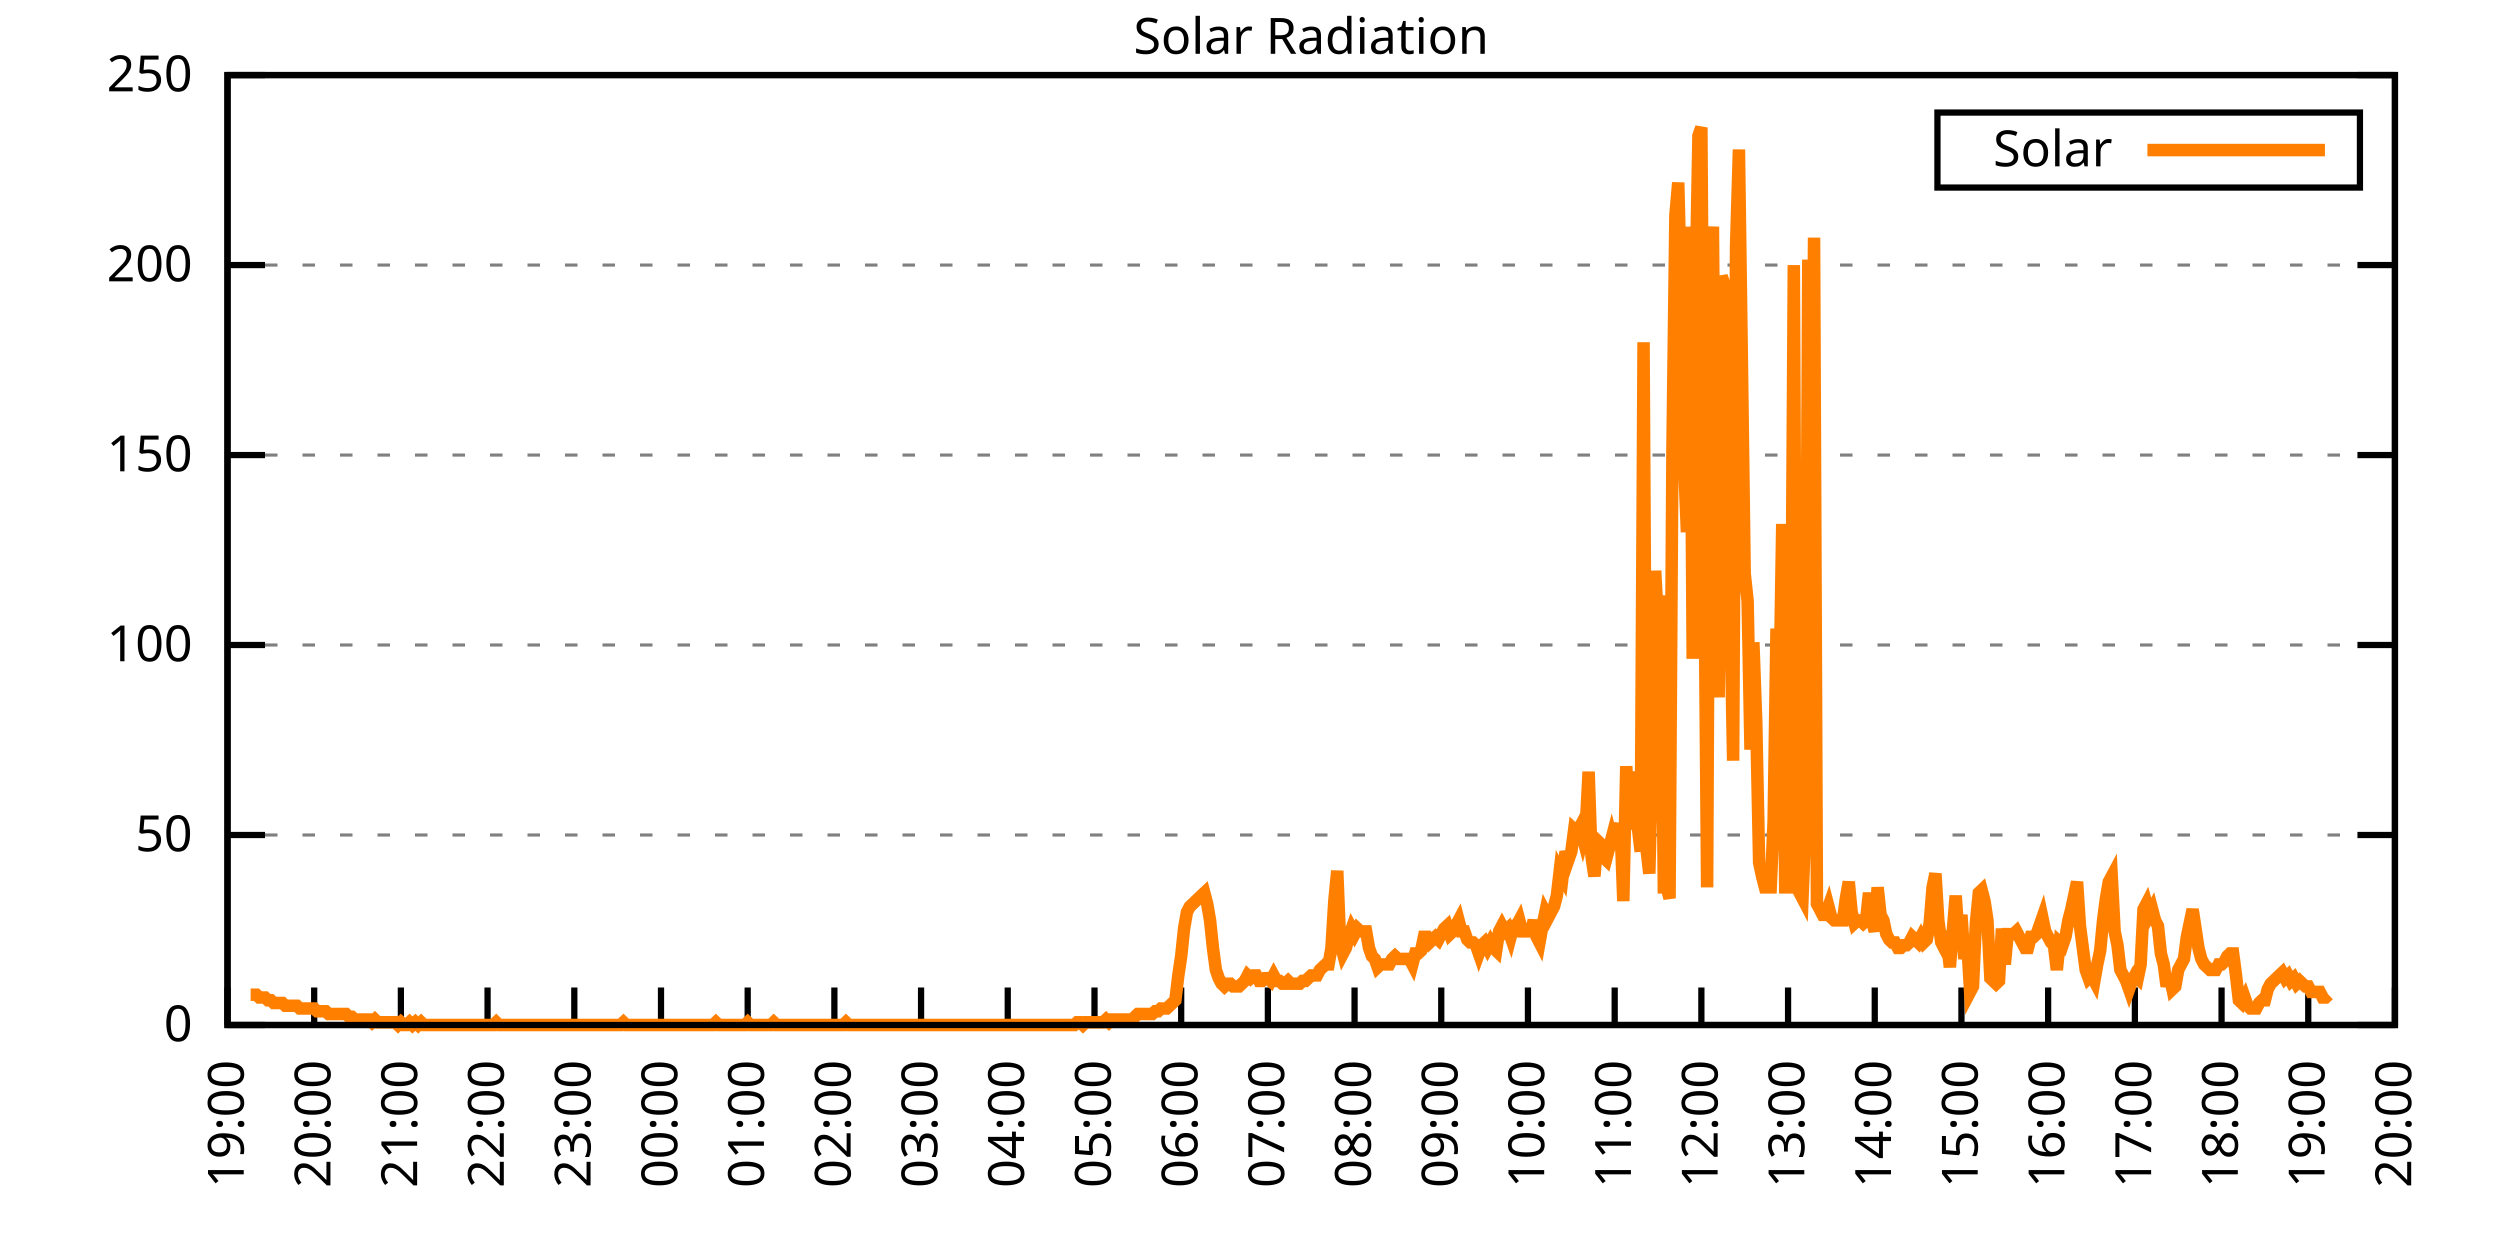
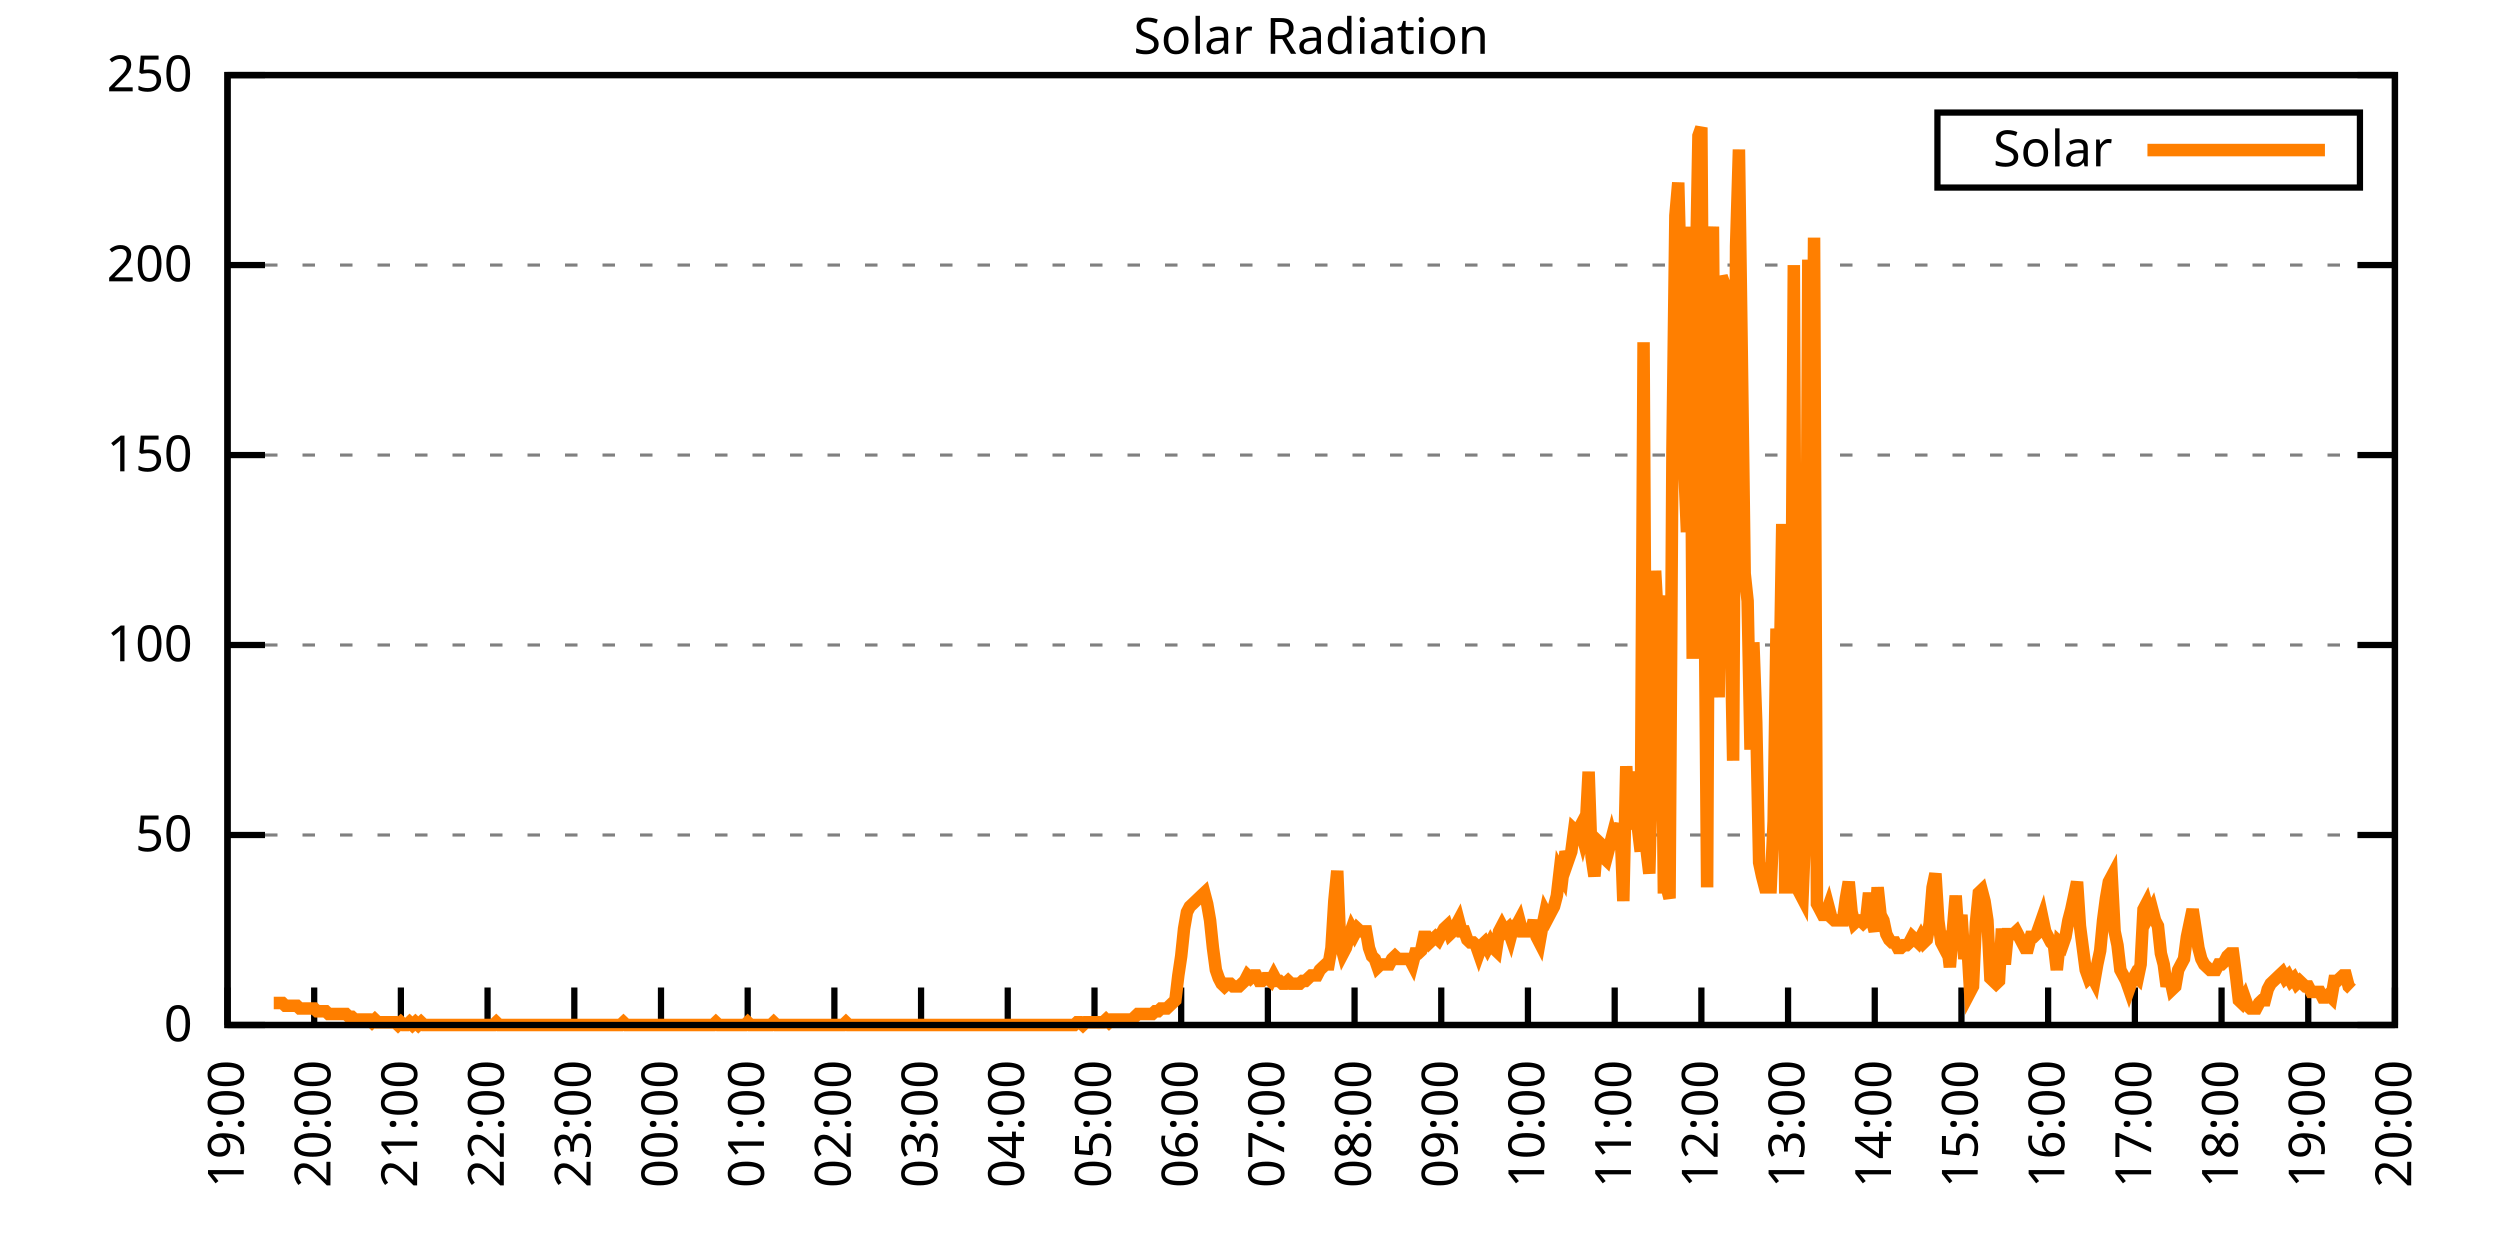
<svg xmlns="http://www.w3.org/2000/svg" xmlns:xlink="http://www.w3.org/1999/xlink" width="400" height="200" viewBox="0 0 400 200">
  <g id="gnuplot_canvas">
    <rect x="0" y="0" width="400" height="200" fill="none" />
    <defs>
      <circle id="gpDot" r="0.5" stroke-width="0.5" stroke="currentColor" />
      <path id="gpPt0" stroke-width="0.333" stroke="currentColor" d="M-1,0 h2 M0,-1 v2" />
      <path id="gpPt1" stroke-width="0.333" stroke="currentColor" d="M-1,-1 L1,1 M1,-1 L-1,1" />
      <path id="gpPt2" stroke-width="0.333" stroke="currentColor" d="M-1,0 L1,0 M0,-1 L0,1 M-1,-1 L1,1 M-1,1 L1,-1" />
      <rect id="gpPt3" stroke-width="0.333" stroke="currentColor" x="-1" y="-1" width="2" height="2" />
      <rect id="gpPt4" stroke-width="0.333" stroke="currentColor" fill="currentColor" x="-1" y="-1" width="2" height="2" />
      <circle id="gpPt5" stroke-width="0.333" stroke="currentColor" cx="0" cy="0" r="1" />
      <use xlink:href="#gpPt5" id="gpPt6" fill="currentColor" stroke="none" />
      <path id="gpPt7" stroke-width="0.333" stroke="currentColor" d="M0,-1.33 L-1.33,0.67 L1.33,0.67 z" />
      <use xlink:href="#gpPt7" id="gpPt8" fill="currentColor" stroke="none" />
      <use xlink:href="#gpPt7" id="gpPt9" stroke="currentColor" transform="rotate(180)" />
      <use xlink:href="#gpPt9" id="gpPt10" fill="currentColor" stroke="none" />
      <use xlink:href="#gpPt3" id="gpPt11" stroke="currentColor" transform="rotate(45)" />
      <use xlink:href="#gpPt11" id="gpPt12" fill="currentColor" stroke="none" />
      <path id="gpPt13" stroke-width="0.333" stroke="currentColor" d="M0,1.330 L1.265,0.411 L0.782,-1.067 L-0.782,-1.076 L-1.265,0.411 z" />
      <use xlink:href="#gpPt13" id="gpPt14" fill="currentColor" stroke="none" />
      <filter id="textbox" filterUnits="objectBoundingBox" x="0" y="0" height="1" width="1">
        <feFlood flood-color="white" flood-opacity="1" result="bgnd" />
        <feComposite in="SourceGraphic" in2="bgnd" operator="atop" />
      </filter>
      <filter id="greybox" filterUnits="objectBoundingBox" x="0" y="0" height="1" width="1">
        <feFlood flood-color="lightgrey" flood-opacity="1" result="grey" />
        <feComposite in="SourceGraphic" in2="grey" operator="atop" />
      </filter>
    </defs>
    <g fill="none" color="white" stroke="currentColor" stroke-width="1.00" stroke-linecap="butt" stroke-linejoin="miter">
</g>
    <g fill="none" color="black" stroke="currentColor" stroke-width="1.00" stroke-linecap="butt" stroke-linejoin="miter">
      <g stroke="none" shape-rendering="crispEdges">
        <polygon fill="rgb(255, 255, 255)" points="36.40,164.00 383.18,164.00 383.18,12.02 36.40,12.02 " />
      </g>
    </g>
    <g fill="none" color="black" stroke="currentColor" stroke-width="1.00" stroke-linecap="butt" stroke-linejoin="miter">
</g>
    <g fill="none" color="black" stroke="black" stroke-width="0.50" stroke-linecap="butt" stroke-linejoin="miter">
</g>
    <g fill="none" color="gray" stroke="currentColor" stroke-width="0.50" stroke-linecap="butt" stroke-linejoin="miter">
      <path stroke="gray" stroke-dasharray="2,4" class="gridline" d="M36.40,164.00 L383.19,164.00  " />
    </g>
    <g fill="none" color="gray" stroke="gray" stroke-width="1.00" stroke-linecap="butt" stroke-linejoin="miter">
</g>
    <g fill="none" color="black" stroke="currentColor" stroke-width="1.00" stroke-linecap="butt" stroke-linejoin="miter">
      <path stroke="black" d="M36.40,164.00 L42.40,164.00 M383.19,164.00 L377.19,164.00  " />
      <g transform="translate(30.80,166.60)" stroke="none" fill="black" font-family="Sans" font-size="8.00" text-anchor="end">
        <text>
          <tspan font-family="Sans"> 0</tspan>
        </text>
      </g>
    </g>
    <g fill="none" color="black" stroke="currentColor" stroke-width="1.00" stroke-linecap="butt" stroke-linejoin="miter">
</g>
    <g fill="none" color="black" stroke="black" stroke-width="0.50" stroke-linecap="butt" stroke-linejoin="miter">
</g>
    <g fill="none" color="gray" stroke="currentColor" stroke-width="0.50" stroke-linecap="butt" stroke-linejoin="miter">
      <path stroke="gray" stroke-dasharray="2,4" class="gridline" d="M36.40,133.60 L383.19,133.60  " />
    </g>
    <g fill="none" color="gray" stroke="gray" stroke-width="1.00" stroke-linecap="butt" stroke-linejoin="miter">
</g>
    <g fill="none" color="black" stroke="currentColor" stroke-width="1.00" stroke-linecap="butt" stroke-linejoin="miter">
      <path stroke="black" d="M36.40,133.60 L42.40,133.60 M383.19,133.60 L377.19,133.60  " />
      <g transform="translate(30.80,136.20)" stroke="none" fill="black" font-family="Sans" font-size="8.00" text-anchor="end">
        <text>
          <tspan font-family="Sans"> 50</tspan>
        </text>
      </g>
    </g>
    <g fill="none" color="black" stroke="currentColor" stroke-width="1.00" stroke-linecap="butt" stroke-linejoin="miter">
</g>
    <g fill="none" color="black" stroke="black" stroke-width="0.50" stroke-linecap="butt" stroke-linejoin="miter">
</g>
    <g fill="none" color="gray" stroke="currentColor" stroke-width="0.50" stroke-linecap="butt" stroke-linejoin="miter">
      <path stroke="gray" stroke-dasharray="2,4" class="gridline" d="M36.40,103.20 L383.19,103.20  " />
    </g>
    <g fill="none" color="gray" stroke="gray" stroke-width="1.00" stroke-linecap="butt" stroke-linejoin="miter">
</g>
    <g fill="none" color="black" stroke="currentColor" stroke-width="1.00" stroke-linecap="butt" stroke-linejoin="miter">
      <path stroke="black" d="M36.40,103.20 L42.40,103.20 M383.19,103.20 L377.19,103.20  " />
      <g transform="translate(30.80,105.80)" stroke="none" fill="black" font-family="Sans" font-size="8.00" text-anchor="end">
        <text>
          <tspan font-family="Sans"> 100</tspan>
        </text>
      </g>
    </g>
    <g fill="none" color="black" stroke="currentColor" stroke-width="1.00" stroke-linecap="butt" stroke-linejoin="miter">
</g>
    <g fill="none" color="black" stroke="black" stroke-width="0.50" stroke-linecap="butt" stroke-linejoin="miter">
</g>
    <g fill="none" color="gray" stroke="currentColor" stroke-width="0.50" stroke-linecap="butt" stroke-linejoin="miter">
      <path stroke="gray" stroke-dasharray="2,4" class="gridline" d="M36.40,72.81 L383.19,72.81  " />
    </g>
    <g fill="none" color="gray" stroke="gray" stroke-width="1.00" stroke-linecap="butt" stroke-linejoin="miter">
</g>
    <g fill="none" color="black" stroke="currentColor" stroke-width="1.00" stroke-linecap="butt" stroke-linejoin="miter">
      <path stroke="black" d="M36.40,72.81 L42.40,72.81 M383.19,72.81 L377.19,72.81  " />
      <g transform="translate(30.80,75.41)" stroke="none" fill="black" font-family="Sans" font-size="8.00" text-anchor="end">
        <text>
          <tspan font-family="Sans"> 150</tspan>
        </text>
      </g>
    </g>
    <g fill="none" color="black" stroke="currentColor" stroke-width="1.00" stroke-linecap="butt" stroke-linejoin="miter">
</g>
    <g fill="none" color="black" stroke="black" stroke-width="0.50" stroke-linecap="butt" stroke-linejoin="miter">
</g>
    <g fill="none" color="gray" stroke="currentColor" stroke-width="0.50" stroke-linecap="butt" stroke-linejoin="miter">
      <path stroke="gray" stroke-dasharray="2,4" class="gridline" d="M36.40,42.41 L383.19,42.41  " />
    </g>
    <g fill="none" color="gray" stroke="gray" stroke-width="1.00" stroke-linecap="butt" stroke-linejoin="miter">
</g>
    <g fill="none" color="black" stroke="currentColor" stroke-width="1.00" stroke-linecap="butt" stroke-linejoin="miter">
      <path stroke="black" d="M36.40,42.41 L42.40,42.41 M383.19,42.41 L377.19,42.41  " />
      <g transform="translate(30.80,45.01)" stroke="none" fill="black" font-family="Sans" font-size="8.00" text-anchor="end">
        <text>
          <tspan font-family="Sans"> 200</tspan>
        </text>
      </g>
    </g>
    <g fill="none" color="black" stroke="currentColor" stroke-width="1.00" stroke-linecap="butt" stroke-linejoin="miter">
</g>
    <g fill="none" color="black" stroke="black" stroke-width="0.50" stroke-linecap="butt" stroke-linejoin="miter">
</g>
    <g fill="none" color="gray" stroke="currentColor" stroke-width="0.50" stroke-linecap="butt" stroke-linejoin="miter">
      <path stroke="gray" stroke-dasharray="2,4" class="gridline" d="M36.40,12.01 L383.19,12.01  " />
    </g>
    <g fill="none" color="gray" stroke="gray" stroke-width="1.00" stroke-linecap="butt" stroke-linejoin="miter">
</g>
    <g fill="none" color="black" stroke="currentColor" stroke-width="1.00" stroke-linecap="butt" stroke-linejoin="miter">
      <path stroke="black" d="M36.40,12.01 L42.40,12.01 M383.19,12.01 L377.19,12.01  " />
      <g transform="translate(30.80,14.61)" stroke="none" fill="black" font-family="Sans" font-size="8.00" text-anchor="end">
        <text>
          <tspan font-family="Sans"> 250</tspan>
        </text>
      </g>
    </g>
    <g fill="none" color="black" stroke="currentColor" stroke-width="1.00" stroke-linecap="butt" stroke-linejoin="miter">
      <path stroke="black" d="M36.40,164.00 L36.40,158.00  " />
      <g transform="translate(39.00,169.60) rotate(270.00)" stroke="none" fill="black" font-family="Sans" font-size="8.00" text-anchor="end">
        <text>
          <tspan font-family="Sans">19:00</tspan>
        </text>
      </g>
    </g>
    <g fill="none" color="black" stroke="currentColor" stroke-width="1.00" stroke-linecap="butt" stroke-linejoin="miter">
      <path stroke="black" d="M50.27,164.00 L50.27,158.00  " />
      <g transform="translate(52.87,169.60) rotate(270.00)" stroke="none" fill="black" font-family="Sans" font-size="8.00" text-anchor="end">
        <text>
          <tspan font-family="Sans">20:00</tspan>
        </text>
      </g>
    </g>
    <g fill="none" color="black" stroke="currentColor" stroke-width="1.00" stroke-linecap="butt" stroke-linejoin="miter">
      <path stroke="black" d="M64.14,164.00 L64.14,158.00  " />
      <g transform="translate(66.74,169.60) rotate(270.00)" stroke="none" fill="black" font-family="Sans" font-size="8.00" text-anchor="end">
        <text>
          <tspan font-family="Sans">21:00</tspan>
        </text>
      </g>
    </g>
    <g fill="none" color="black" stroke="currentColor" stroke-width="1.00" stroke-linecap="butt" stroke-linejoin="miter">
      <path stroke="black" d="M78.01,164.00 L78.01,158.00  " />
      <g transform="translate(80.61,169.60) rotate(270.00)" stroke="none" fill="black" font-family="Sans" font-size="8.00" text-anchor="end">
        <text>
          <tspan font-family="Sans">22:00</tspan>
        </text>
      </g>
    </g>
    <g fill="none" color="black" stroke="currentColor" stroke-width="1.00" stroke-linecap="butt" stroke-linejoin="miter">
      <path stroke="black" d="M91.89,164.00 L91.89,158.00  " />
      <g transform="translate(94.49,169.60) rotate(270.00)" stroke="none" fill="black" font-family="Sans" font-size="8.00" text-anchor="end">
        <text>
          <tspan font-family="Sans">23:00</tspan>
        </text>
      </g>
    </g>
    <g fill="none" color="black" stroke="currentColor" stroke-width="1.00" stroke-linecap="butt" stroke-linejoin="miter">
      <path stroke="black" d="M105.76,164.00 L105.76,158.00  " />
      <g transform="translate(108.36,169.60) rotate(270.00)" stroke="none" fill="black" font-family="Sans" font-size="8.00" text-anchor="end">
        <text>
          <tspan font-family="Sans">00:00</tspan>
        </text>
      </g>
    </g>
    <g fill="none" color="black" stroke="currentColor" stroke-width="1.00" stroke-linecap="butt" stroke-linejoin="miter">
      <path stroke="black" d="M119.63,164.00 L119.63,158.00  " />
      <g transform="translate(122.23,169.60) rotate(270.00)" stroke="none" fill="black" font-family="Sans" font-size="8.00" text-anchor="end">
        <text>
          <tspan font-family="Sans">01:00</tspan>
        </text>
      </g>
    </g>
    <g fill="none" color="black" stroke="currentColor" stroke-width="1.00" stroke-linecap="butt" stroke-linejoin="miter">
      <path stroke="black" d="M133.50,164.00 L133.50,158.00  " />
      <g transform="translate(136.10,169.60) rotate(270.00)" stroke="none" fill="black" font-family="Sans" font-size="8.00" text-anchor="end">
        <text>
          <tspan font-family="Sans">02:00</tspan>
        </text>
      </g>
    </g>
    <g fill="none" color="black" stroke="currentColor" stroke-width="1.00" stroke-linecap="butt" stroke-linejoin="miter">
      <path stroke="black" d="M147.37,164.00 L147.37,158.00  " />
      <g transform="translate(149.97,169.60) rotate(270.00)" stroke="none" fill="black" font-family="Sans" font-size="8.00" text-anchor="end">
        <text>
          <tspan font-family="Sans">03:00</tspan>
        </text>
      </g>
    </g>
    <g fill="none" color="black" stroke="currentColor" stroke-width="1.00" stroke-linecap="butt" stroke-linejoin="miter">
      <path stroke="black" d="M161.24,164.00 L161.24,158.00  " />
      <g transform="translate(163.84,169.60) rotate(270.00)" stroke="none" fill="black" font-family="Sans" font-size="8.00" text-anchor="end">
        <text>
          <tspan font-family="Sans">04:00</tspan>
        </text>
      </g>
    </g>
    <g fill="none" color="black" stroke="currentColor" stroke-width="1.00" stroke-linecap="butt" stroke-linejoin="miter">
      <path stroke="black" d="M175.12,164.00 L175.12,158.00  " />
      <g transform="translate(177.72,169.60) rotate(270.00)" stroke="none" fill="black" font-family="Sans" font-size="8.00" text-anchor="end">
        <text>
          <tspan font-family="Sans">05:00</tspan>
        </text>
      </g>
    </g>
    <g fill="none" color="black" stroke="currentColor" stroke-width="1.00" stroke-linecap="butt" stroke-linejoin="miter">
      <path stroke="black" d="M188.99,164.00 L188.99,158.00  " />
      <g transform="translate(191.59,169.60) rotate(270.00)" stroke="none" fill="black" font-family="Sans" font-size="8.00" text-anchor="end">
        <text>
          <tspan font-family="Sans">06:00</tspan>
        </text>
      </g>
    </g>
    <g fill="none" color="black" stroke="currentColor" stroke-width="1.00" stroke-linecap="butt" stroke-linejoin="miter">
      <path stroke="black" d="M202.86,164.00 L202.86,158.00  " />
      <g transform="translate(205.46,169.60) rotate(270.00)" stroke="none" fill="black" font-family="Sans" font-size="8.00" text-anchor="end">
        <text>
          <tspan font-family="Sans">07:00</tspan>
        </text>
      </g>
    </g>
    <g fill="none" color="black" stroke="currentColor" stroke-width="1.00" stroke-linecap="butt" stroke-linejoin="miter">
      <path stroke="black" d="M216.73,164.00 L216.73,158.00  " />
      <g transform="translate(219.33,169.60) rotate(270.00)" stroke="none" fill="black" font-family="Sans" font-size="8.00" text-anchor="end">
        <text>
          <tspan font-family="Sans">08:00</tspan>
        </text>
      </g>
    </g>
    <g fill="none" color="black" stroke="currentColor" stroke-width="1.00" stroke-linecap="butt" stroke-linejoin="miter">
      <path stroke="black" d="M230.60,164.00 L230.60,158.00  " />
      <g transform="translate(233.20,169.60) rotate(270.00)" stroke="none" fill="black" font-family="Sans" font-size="8.00" text-anchor="end">
        <text>
          <tspan font-family="Sans">09:00</tspan>
        </text>
      </g>
    </g>
    <g fill="none" color="black" stroke="currentColor" stroke-width="1.00" stroke-linecap="butt" stroke-linejoin="miter">
      <path stroke="black" d="M244.47,164.00 L244.47,158.00  " />
      <g transform="translate(247.07,169.60) rotate(270.00)" stroke="none" fill="black" font-family="Sans" font-size="8.00" text-anchor="end">
        <text>
          <tspan font-family="Sans">10:00</tspan>
        </text>
      </g>
    </g>
    <g fill="none" color="black" stroke="currentColor" stroke-width="1.00" stroke-linecap="butt" stroke-linejoin="miter">
      <path stroke="black" d="M258.35,164.00 L258.35,158.00  " />
      <g transform="translate(260.95,169.60) rotate(270.00)" stroke="none" fill="black" font-family="Sans" font-size="8.00" text-anchor="end">
        <text>
          <tspan font-family="Sans">11:00</tspan>
        </text>
      </g>
    </g>
    <g fill="none" color="black" stroke="currentColor" stroke-width="1.00" stroke-linecap="butt" stroke-linejoin="miter">
      <path stroke="black" d="M272.22,164.00 L272.22,158.00  " />
      <g transform="translate(274.82,169.60) rotate(270.00)" stroke="none" fill="black" font-family="Sans" font-size="8.00" text-anchor="end">
        <text>
          <tspan font-family="Sans">12:00</tspan>
        </text>
      </g>
    </g>
    <g fill="none" color="black" stroke="currentColor" stroke-width="1.00" stroke-linecap="butt" stroke-linejoin="miter">
      <path stroke="black" d="M286.09,164.00 L286.09,158.00  " />
      <g transform="translate(288.69,169.60) rotate(270.00)" stroke="none" fill="black" font-family="Sans" font-size="8.00" text-anchor="end">
        <text>
          <tspan font-family="Sans">13:00</tspan>
        </text>
      </g>
    </g>
    <g fill="none" color="black" stroke="currentColor" stroke-width="1.00" stroke-linecap="butt" stroke-linejoin="miter">
      <path stroke="black" d="M299.96,164.00 L299.96,158.00  " />
      <g transform="translate(302.56,169.60) rotate(270.00)" stroke="none" fill="black" font-family="Sans" font-size="8.00" text-anchor="end">
        <text>
          <tspan font-family="Sans">14:00</tspan>
        </text>
      </g>
    </g>
    <g fill="none" color="black" stroke="currentColor" stroke-width="1.00" stroke-linecap="butt" stroke-linejoin="miter">
      <path stroke="black" d="M313.83,164.00 L313.83,158.00  " />
      <g transform="translate(316.43,169.60) rotate(270.00)" stroke="none" fill="black" font-family="Sans" font-size="8.00" text-anchor="end">
        <text>
          <tspan font-family="Sans">15:00</tspan>
        </text>
      </g>
    </g>
    <g fill="none" color="black" stroke="currentColor" stroke-width="1.00" stroke-linecap="butt" stroke-linejoin="miter">
      <path stroke="black" d="M327.70,164.00 L327.70,158.00  " />
      <g transform="translate(330.30,169.60) rotate(270.00)" stroke="none" fill="black" font-family="Sans" font-size="8.00" text-anchor="end">
        <text>
          <tspan font-family="Sans">16:00</tspan>
        </text>
      </g>
    </g>
    <g fill="none" color="black" stroke="currentColor" stroke-width="1.00" stroke-linecap="butt" stroke-linejoin="miter">
      <path stroke="black" d="M341.58,164.00 L341.58,158.00  " />
      <g transform="translate(344.18,169.60) rotate(270.00)" stroke="none" fill="black" font-family="Sans" font-size="8.00" text-anchor="end">
        <text>
          <tspan font-family="Sans">17:00</tspan>
        </text>
      </g>
    </g>
    <g fill="none" color="black" stroke="currentColor" stroke-width="1.00" stroke-linecap="butt" stroke-linejoin="miter">
      <path stroke="black" d="M355.45,164.00 L355.45,158.00  " />
      <g transform="translate(358.05,169.60) rotate(270.00)" stroke="none" fill="black" font-family="Sans" font-size="8.00" text-anchor="end">
        <text>
          <tspan font-family="Sans">18:00</tspan>
        </text>
      </g>
    </g>
    <g fill="none" color="black" stroke="currentColor" stroke-width="1.00" stroke-linecap="butt" stroke-linejoin="miter">
      <path stroke="black" d="M369.32,164.00 L369.32,158.00  " />
      <g transform="translate(371.92,169.60) rotate(270.00)" stroke="none" fill="black" font-family="Sans" font-size="8.00" text-anchor="end">
        <text>
          <tspan font-family="Sans">19:00</tspan>
        </text>
      </g>
    </g>
    <g fill="none" color="black" stroke="currentColor" stroke-width="1.00" stroke-linecap="butt" stroke-linejoin="miter">
      <path stroke="black" d="M383.19,164.00 L383.19,158.00  " />
      <g transform="translate(385.79,169.60) rotate(270.00)" stroke="none" fill="black" font-family="Sans" font-size="8.00" text-anchor="end">
        <text>
          <tspan font-family="Sans">20:00</tspan>
        </text>
      </g>
    </g>
    <g fill="none" color="black" stroke="currentColor" stroke-width="1.00" stroke-linecap="butt" stroke-linejoin="miter">
</g>
    <g fill="none" color="black" stroke="currentColor" stroke-width="1.00" stroke-linecap="butt" stroke-linejoin="miter">
      <path stroke="black" d="M36.40,12.01 L36.40,164.00 L383.19,164.00 L383.19,12.01 L36.40,12.01 Z  " />
    </g>
    <g fill="none" color="black" stroke="currentColor" stroke-width="1.00" stroke-linecap="butt" stroke-linejoin="miter">
</g>
    <g fill="none" color="black" stroke="currentColor" stroke-width="1.00" stroke-linecap="butt" stroke-linejoin="miter">
      <path stroke="black" d="M309.99,30.01 L309.99,18.01 L377.59,18.01 L377.59,30.01 L309.99,30.01 Z  " />
    </g>
    <g id="Solar_Radiation_plot_1">
      <g fill="none" color="white" stroke="black" stroke-width="2.00" stroke-linecap="butt" stroke-linejoin="miter">
</g>
      <g fill="none" color="black" stroke="currentColor" stroke-width="2.00" stroke-linecap="butt" stroke-linejoin="miter">
        <g transform="translate(337.99,26.61)" stroke="none" fill="black" font-family="Sans" font-size="8.00" text-anchor="end">
          <text>
            <tspan font-family="Sans">Solar</tspan>
          </text>
        </g>
      </g>
      <g fill="none" color="black" stroke="currentColor" stroke-width="2.00" stroke-linecap="butt" stroke-linejoin="miter">
-         <path stroke="rgb(255, 127,   0)" d="M343.59,24.01 L371.99,24.01 M40.10,159.15 L40.56,159.15 L41.02,159.15 L41.49,159.60 L41.95,159.60 L42.41,159.60   L42.87,160.04 L43.34,160.04 L43.80,160.48 L44.26,160.48 L44.72,160.48 L45.19,160.48 L45.65,160.92 L46.11,160.92   L46.57,160.92 L47.03,160.92 L47.50,160.92 L47.96,161.36 L48.42,161.36 L48.88,161.36 L49.35,161.36 L49.81,161.36   L50.27,161.36 L50.73,161.80 L51.20,161.80 L51.66,161.80 L52.12,161.80 L52.58,162.24 L53.05,162.24 L53.51,162.24   L53.97,162.24 L54.43,162.24 L54.90,162.24 L55.36,162.24 L55.82,162.68 L56.28,162.68 L56.75,163.12 L57.21,163.12   L57.67,163.12 L58.13,163.12 L58.59,163.12 L59.06,163.12 L59.52,163.56 L59.98,163.12 L60.44,163.56 L60.91,163.56   L61.37,163.56 L61.83,163.56 L62.29,163.56 L62.76,163.56 L63.22,163.56 L63.68,164.00 L64.14,163.56 L64.61,164.00   L65.07,164.00 L65.53,163.56 L65.99,164.00 L66.46,163.56 L66.92,164.00 L67.38,163.56 L67.84,164.00 L68.30,164.00   L68.77,164.00 L69.23,164.00 L69.69,164.00 L70.15,164.00 L70.62,164.00 L71.08,164.00 L71.54,164.00 L72.00,164.00   L72.47,164.00 L72.93,164.00 L73.39,164.00 L73.85,164.00 L74.32,164.00 L74.78,164.00 L75.24,164.00 L75.70,164.00   L76.17,164.00 L76.63,164.00 L77.09,164.00 L77.55,164.00 L78.01,164.00 L78.48,164.00 L78.94,164.00 L79.40,163.56   L79.86,164.00 L80.33,164.00 L80.79,164.00 L81.25,164.00 L81.71,164.00 L82.18,164.00 L82.64,164.00 L83.10,164.00   L83.56,164.00 L84.03,164.00 L84.49,164.00 L84.95,164.00 L85.41,164.00 L85.88,164.00 L86.34,164.00 L86.80,164.00   L87.26,164.00 L87.72,164.00 L88.19,164.00 L88.65,164.00 L89.11,164.00 L89.57,164.00 L90.04,164.00 L90.50,164.00   L90.96,164.00 L91.42,164.00 L91.89,164.00 L92.35,164.00 L92.81,164.00 L93.27,164.00 L93.74,164.00 L94.20,164.00   L94.66,164.00 L95.12,164.00 L95.59,164.00 L96.05,164.00 L96.51,164.00 L96.97,164.00 L97.44,164.00 L97.90,164.00   L98.36,164.00 L98.82,164.00 L99.28,164.00 L99.75,163.56 L100.21,164.00 L100.67,164.00 L101.13,164.00 L101.60,164.00   L102.06,164.00 L102.52,164.00 L102.98,164.00 L103.45,164.00 L103.91,164.00 L104.37,164.00 L104.83,164.00 L105.30,164.00   L105.76,164.00 L106.22,164.00 L106.68,164.00 L107.15,164.00 L107.61,164.00 L108.07,164.00 L108.53,164.00 L108.99,164.00   L109.46,164.00 L109.92,164.00 L110.38,164.00 L110.84,164.00 L111.31,164.00 L111.77,164.00 L112.23,164.00 L112.69,164.00   L113.16,164.00 L113.62,164.00 L114.08,164.00 L114.54,163.56 L115.01,164.00 L115.47,164.00 L115.93,164.00 L116.39,164.00   L116.86,164.00 L117.32,164.00 L117.78,164.00 L118.24,164.00 L118.70,164.00 L119.17,164.00 L119.63,163.56 L120.09,164.00   L120.55,164.00 L121.02,164.00 L121.48,164.00 L121.94,164.00 L122.40,164.00 L122.87,164.00 L123.33,164.00 L123.79,163.56   L124.25,164.00 L124.72,164.00 L125.18,164.00 L125.64,164.00 L126.10,164.00 L126.57,164.00 L127.03,164.00 L127.49,164.00   L127.95,164.00 L128.41,164.00 L128.88,164.00 L129.34,164.00 L129.80,164.00 L130.26,164.00 L130.73,164.00 L131.19,164.00   L131.65,164.00 L132.11,164.00 L132.58,164.00 L133.04,164.00 L133.50,164.00 L133.96,164.00 L134.43,164.00 L134.89,164.00   L135.35,163.56 L135.81,164.00 L136.28,164.00 L136.74,164.00 L137.20,164.00 L137.66,164.00 L138.13,164.00 L138.59,164.00   L139.05,164.00 L139.51,164.00 L139.97,164.00 L140.44,164.00 L140.90,164.00 L141.36,164.00 L141.82,164.00 L142.29,164.00   L142.75,164.00 L143.21,164.00 L143.67,164.00 L144.14,164.00 L144.60,164.00 L145.06,164.00 L145.52,164.00 L145.99,164.00   L146.45,164.00 L146.91,164.00 L147.37,164.00 L147.84,164.00 L148.30,164.00 L148.76,164.00 L149.22,164.00 L149.68,164.00   L150.15,164.00 L150.61,164.00 L151.07,164.00 L151.53,164.00 L152.00,164.00 L152.46,164.00 L152.92,164.00 L153.38,164.00   L153.85,164.00 L154.31,164.00 L154.77,164.00 L155.23,164.00 L155.70,164.00 L156.16,164.00 L156.62,164.00 L157.08,164.00   L157.55,164.00 L158.01,164.00 L158.47,164.00 L158.93,164.00 L159.39,164.00 L159.86,164.00 L160.32,164.00 L160.78,164.00   L161.24,164.00 L161.71,164.00 L162.17,164.00 L162.63,164.00 L163.09,164.00 L163.56,164.00 L164.02,164.00 L164.48,164.00   L164.94,164.00 L165.41,164.00 L165.87,164.00 L166.33,164.00 L166.79,164.00 L167.26,164.00 L167.72,164.00 L168.18,164.00   L168.64,164.00 L169.10,164.00 L169.57,164.00 L170.03,164.00 L170.49,164.00 L170.95,164.00 L171.42,164.00 L171.88,164.00   L172.34,163.56 L172.80,163.56 L173.27,164.00 L173.73,163.56 L174.19,163.56 L174.65,163.56 L175.12,163.56 L175.58,163.56   L176.04,163.56 L176.50,163.56 L176.97,163.12 L177.43,163.56 L177.89,163.12 L178.35,163.12 L178.82,163.12 L179.28,163.12   L179.74,163.12 L180.20,163.12 L180.66,163.12 L181.13,163.12 L181.59,162.68 L182.05,162.24 L182.51,162.24 L182.98,162.24   L183.44,162.24 L183.90,162.24 L184.36,162.24 L184.83,161.80 L185.29,161.80 L185.75,161.36 L186.21,161.36 L186.68,161.36   L187.14,160.92 L187.60,160.48 L188.06,160.04 L188.53,156.07 L188.99,152.99 L189.45,148.58 L189.91,145.94 L190.37,145.06   L190.84,144.62 L191.30,144.18 L191.76,143.74 L192.22,143.30 L192.69,142.86 L193.15,144.62 L193.61,147.26 L194.07,151.67   L194.54,155.19 L195.00,156.51 L195.46,157.39 L195.92,157.83 L196.39,157.39 L196.85,157.39 L197.31,157.83 L197.77,157.83   L198.24,157.83 L198.70,157.39 L199.16,156.95 L199.62,156.07 L200.08,156.51 L200.55,156.07 L201.01,156.07 L201.47,156.95   L201.93,156.95 L202.40,156.51 L202.86,156.51 L203.32,156.95 L203.78,156.07 L204.25,156.95 L204.71,156.95 L205.17,157.39   L205.63,157.39 L206.10,156.95 L206.56,157.39 L207.02,157.39 L207.48,157.39 L207.95,157.39 L208.41,156.95 L208.87,156.95   L209.33,156.51 L209.80,156.07 L210.26,156.07 L210.72,156.07 L211.18,155.19 L211.64,154.75 L212.11,154.31 L212.57,154.31   L213.03,151.67 L213.49,144.18 L213.96,139.33 L214.42,150.79 L214.88,152.55 L215.34,151.67 L215.81,149.90 L216.27,148.58   L216.73,149.46 L217.19,148.58 L217.66,149.02 L218.12,149.02 L218.58,149.02 L219.04,151.67 L219.51,152.99 L219.97,153.43   L220.43,154.75 L220.89,154.31 L221.35,154.31 L221.82,154.31 L222.28,154.31 L222.74,153.43 L223.20,152.99 L223.67,153.43   L224.13,153.43 L224.59,153.43 L225.05,153.43 L225.52,153.43 L225.98,154.31 L226.44,152.55 L226.90,152.55 L227.37,152.11   L227.83,149.90 L228.29,149.90 L228.75,150.79 L229.22,150.34 L229.68,149.90 L230.14,150.34 L230.60,149.46 L231.06,148.58   L231.53,148.14 L231.99,149.46 L232.45,149.02 L232.91,148.14 L233.38,147.26 L233.84,149.02 L234.30,149.02 L234.76,150.34   L235.23,150.79 L235.69,150.79 L236.15,151.23 L236.61,152.55 L237.08,151.23 L237.54,150.79 L238.00,151.67 L238.46,150.79   L238.93,151.67 L239.39,152.11 L239.85,149.02 L240.31,148.14 L240.77,149.02 L241.24,148.58 L241.70,149.90 L242.16,148.14   L242.62,148.14 L243.09,147.26 L243.55,149.02 L244.01,149.02 L244.47,149.02 L244.94,149.02 L245.40,147.26 L245.86,149.90   L246.32,150.79 L246.79,148.14 L247.25,145.94 L247.71,146.82 L248.17,145.94 L248.64,145.06 L249.10,143.30 L249.56,139.33   L250.02,140.21 L250.49,136.25 L250.95,137.57 L251.41,136.25 L251.87,132.73 L252.33,133.17 L252.80,132.28 L253.26,134.05   L253.72,132.28 L254.18,123.47 L254.65,137.13 L255.11,140.21 L255.57,134.49 L256.03,134.93 L256.50,137.13 L256.96,137.57   L257.42,135.81 L257.88,134.05 L258.35,135.81 L258.81,133.17 L259.27,131.84 L259.73,144.18 L260.20,122.59 L260.66,132.73   L261.12,123.47 L261.58,128.32 L262.04,132.28 L262.51,136.25 L262.97,54.76 L263.43,135.81 L263.89,139.77 L264.36,120.83   L264.82,91.32 L265.28,99.69 L265.74,95.28 L266.21,141.98 L266.67,141.98 L267.13,143.74 L267.59,71.94 L268.06,34.50   L268.52,29.21 L268.98,47.71 L269.44,73.70 L269.91,85.15 L270.37,36.26 L270.83,105.41 L271.29,46.83 L271.75,21.72   L272.22,20.40 L272.68,86.91 L273.14,141.98 L273.60,44.63 L274.07,36.26 L274.53,96.16 L274.99,111.58 L275.45,44.19   L275.92,45.51 L276.38,73.70 L276.84,97.05 L277.30,121.71 L277.77,39.34 L278.23,23.92 L278.69,56.96 L279.15,91.76   L279.62,96.16 L280.08,119.95 L280.54,102.77 L281.00,115.55 L281.46,138.01 L281.93,140.21 L282.39,141.98 L282.85,141.98   L283.31,141.98 L283.78,131.40 L284.24,100.57 L284.70,112.02 L285.16,83.83 L285.63,141.98 L286.09,141.98 L286.55,115.11   L287.01,42.42 L287.48,141.98 L287.94,142.86 L288.40,143.74 L288.86,132.28 L289.33,41.54 L289.79,102.33 L290.25,38.02   L290.71,144.62 L291.18,145.50 L291.64,146.38 L292.10,146.38 L292.56,145.06 L293.02,146.82 L293.49,147.26 L293.95,147.26   L294.41,147.26 L294.87,147.26 L295.34,143.74 L295.80,141.09 L296.26,145.94 L296.72,147.70 L297.19,147.26 L297.65,147.26   L298.11,147.70 L298.57,147.26 L299.04,142.86 L299.50,147.26 L299.96,149.02 L300.42,141.98 L300.89,146.38 L301.35,147.26   L301.81,149.46 L302.27,150.34 L302.73,150.79 L303.20,150.79 L303.66,151.67 L304.12,151.67 L304.58,151.23 L305.05,151.23   L305.51,150.79 L305.97,149.90 L306.43,150.34 L306.90,150.79 L307.36,149.90 L307.82,150.79 L308.28,150.34 L308.75,147.70   L309.21,141.98 L309.67,139.77 L310.13,147.26 L310.60,150.79 L311.06,151.67 L311.52,150.79 L311.98,154.75 L312.44,149.02   L312.91,143.30 L313.37,149.90 L313.83,146.38 L314.29,153.43 L314.76,150.79 L315.22,158.71 L315.68,157.83 L316.14,147.70   L316.61,142.86 L317.07,142.42 L317.53,144.18 L317.99,147.26 L318.46,156.51 L318.92,156.95 L319.38,157.39 L319.84,156.95   L320.31,148.58 L320.77,154.31 L321.23,149.46 L321.69,149.46 L322.15,149.46 L322.62,149.02 L323.08,149.90 L323.54,150.79   L324.00,151.67 L324.47,151.67 L324.93,149.90 L325.39,149.90 L325.85,149.46 L326.32,148.14 L326.78,146.82 L327.24,149.02   L327.70,149.90 L328.17,150.79 L328.63,151.23 L329.09,155.19 L329.55,150.79 L330.02,151.23 L330.48,149.90 L330.94,147.26   L331.40,145.50 L331.87,143.30 L332.33,141.09 L332.79,148.14 L333.25,151.67 L333.71,155.19 L334.18,156.51 L334.64,156.07   L335.10,156.95 L335.56,154.31 L336.03,152.11 L336.49,147.26 L336.95,143.74 L337.41,141.09 L337.88,140.21 L338.34,149.02   L338.80,151.23 L339.26,155.19 L339.73,156.07 L340.19,156.95 L340.65,158.27 L341.11,156.95 L341.58,156.07 L342.04,156.51   L342.50,154.31 L342.96,145.50 L343.42,144.62 L343.89,146.38 L344.35,145.50 L344.81,147.26 L345.27,148.14 L345.74,152.55   L346.20,154.31 L346.66,157.83 L347.12,156.07 L347.59,158.27 L348.05,157.83 L348.51,155.19 L348.97,154.31 L349.44,153.43   L349.90,149.90 L350.36,147.70 L350.82,145.50 L351.29,148.58 L351.75,151.67 L352.21,153.43 L352.67,154.31 L353.13,154.75   L353.60,155.19 L354.06,155.19 L354.52,155.19 L354.98,154.31 L355.45,154.31 L355.91,153.87 L356.37,152.99 L356.83,152.55   L357.30,152.55 L357.76,156.07 L358.22,160.04 L358.68,160.48 L359.15,159.60 L359.61,160.92 L360.07,161.36 L360.53,161.36   L361.00,161.36 L361.46,160.48 L361.92,160.04 L362.38,160.04 L362.84,158.27 L363.31,157.39 L363.77,156.95 L364.23,156.51   L364.69,156.07 L365.16,155.63 L365.62,156.51 L366.08,156.07 L366.54,156.95 L367.01,156.51 L367.47,157.39 L367.93,156.95   L368.39,157.39 L368.86,157.83 L369.32,157.83 L369.78,158.71 L370.24,158.71 L370.71,158.71 L371.17,158.71 L371.63,159.60   L372.09,159.60 L372.56,159.15  " />
+         <path stroke="rgb(255, 127,   0)" d="M343.59,24.01 L371.99,24.01 M43.80,160.48 L44.26,160.48 L44.72,160.48 L45.19,160.48 L45.65,160.92 L46.11,160.92   L46.57,160.92 L47.03,160.92 L47.50,160.92 L47.96,161.36 L48.42,161.36 L48.88,161.36 L49.35,161.36 L49.81,161.36   L50.27,161.36 L50.73,161.80 L51.20,161.80 L51.66,161.80 L52.12,161.80 L52.58,162.24 L53.05,162.24 L53.51,162.24   L53.97,162.24 L54.43,162.24 L54.90,162.24 L55.36,162.24 L55.82,162.68 L56.28,162.68 L56.75,163.12 L57.21,163.12   L57.67,163.12 L58.13,163.12 L58.59,163.12 L59.06,163.12 L59.52,163.56 L59.98,163.12 L60.44,163.56 L60.91,163.56   L61.37,163.56 L61.83,163.56 L62.29,163.56 L62.76,163.56 L63.22,163.56 L63.68,164.00 L64.14,163.56 L64.61,164.00   L65.07,164.00 L65.53,163.56 L65.99,164.00 L66.46,163.56 L66.92,164.00 L67.38,163.56 L67.84,164.00 L68.30,164.00   L68.77,164.00 L69.23,164.00 L69.69,164.00 L70.15,164.00 L70.62,164.00 L71.08,164.00 L71.54,164.00 L72.00,164.00   L72.47,164.00 L72.93,164.00 L73.39,164.00 L73.85,164.00 L74.32,164.00 L74.78,164.00 L75.24,164.00 L75.70,164.00   L76.17,164.00 L76.63,164.00 L77.09,164.00 L77.55,164.00 L78.01,164.00 L78.48,164.00 L78.94,164.00 L79.40,163.56   L79.86,164.00 L80.33,164.00 L80.79,164.00 L81.25,164.00 L81.71,164.00 L82.18,164.00 L82.64,164.00 L83.10,164.00   L83.56,164.00 L84.03,164.00 L84.49,164.00 L84.95,164.00 L85.41,164.00 L85.88,164.00 L86.34,164.00 L86.80,164.00   L87.26,164.00 L87.72,164.00 L88.19,164.00 L88.65,164.00 L89.11,164.00 L89.57,164.00 L90.04,164.00 L90.50,164.00   L90.96,164.00 L91.42,164.00 L91.89,164.00 L92.35,164.00 L92.81,164.00 L93.27,164.00 L93.74,164.00 L94.20,164.00   L94.66,164.00 L95.12,164.00 L95.59,164.00 L96.05,164.00 L96.51,164.00 L96.97,164.00 L97.44,164.00 L97.90,164.00   L98.36,164.00 L98.82,164.00 L99.28,164.00 L99.75,163.56 L100.21,164.00 L100.67,164.00 L101.13,164.00 L101.60,164.00   L102.06,164.00 L102.52,164.00 L102.98,164.00 L103.45,164.00 L103.91,164.00 L104.37,164.00 L104.83,164.00 L105.30,164.00   L105.76,164.00 L106.22,164.00 L106.68,164.00 L107.15,164.00 L107.61,164.00 L108.07,164.00 L108.53,164.00 L108.99,164.00   L109.46,164.00 L109.92,164.00 L110.38,164.00 L110.84,164.00 L111.31,164.00 L111.77,164.00 L112.23,164.00 L112.69,164.00   L113.16,164.00 L113.62,164.00 L114.08,164.00 L114.54,163.56 L115.01,164.00 L115.47,164.00 L115.93,164.00 L116.39,164.00   L116.86,164.00 L117.32,164.00 L117.78,164.00 L118.24,164.00 L118.70,164.00 L119.17,164.00 L119.63,163.56 L120.09,164.00   L120.55,164.00 L121.02,164.00 L121.48,164.00 L121.94,164.00 L122.40,164.00 L122.87,164.00 L123.33,164.00 L123.79,163.56   L124.25,164.00 L124.72,164.00 L125.18,164.00 L125.64,164.00 L126.10,164.00 L126.57,164.00 L127.03,164.00 L127.49,164.00   L127.95,164.00 L128.41,164.00 L128.88,164.00 L129.34,164.00 L129.80,164.00 L130.26,164.00 L130.73,164.00 L131.19,164.00   L131.65,164.00 L132.11,164.00 L132.58,164.00 L133.04,164.00 L133.50,164.00 L133.96,164.00 L134.43,164.00 L134.89,164.00   L135.35,163.56 L135.81,164.00 L136.28,164.00 L136.74,164.00 L137.20,164.00 L137.66,164.00 L138.13,164.00 L138.59,164.00   L139.05,164.00 L139.51,164.00 L139.97,164.00 L140.44,164.00 L140.90,164.00 L141.36,164.00 L141.82,164.00 L142.29,164.00   L142.75,164.00 L143.21,164.00 L143.67,164.00 L144.14,164.00 L144.60,164.00 L145.06,164.00 L145.52,164.00 L145.99,164.00   L146.45,164.00 L146.91,164.00 L147.37,164.00 L147.84,164.00 L148.30,164.00 L148.76,164.00 L149.22,164.00 L149.68,164.00   L150.15,164.00 L150.61,164.00 L151.07,164.00 L151.53,164.00 L152.00,164.00 L152.46,164.00 L152.92,164.00 L153.38,164.00   L153.85,164.00 L154.31,164.00 L154.77,164.00 L155.23,164.00 L155.70,164.00 L156.16,164.00 L156.62,164.00 L157.08,164.00   L157.55,164.00 L158.01,164.00 L158.47,164.00 L158.93,164.00 L159.39,164.00 L159.86,164.00 L160.32,164.00 L160.78,164.00   L161.24,164.00 L161.71,164.00 L162.17,164.00 L162.63,164.00 L163.09,164.00 L163.56,164.00 L164.02,164.00 L164.48,164.00   L164.94,164.00 L165.41,164.00 L165.87,164.00 L166.33,164.00 L166.79,164.00 L167.26,164.00 L167.72,164.00 L168.18,164.00   L168.64,164.00 L169.10,164.00 L169.57,164.00 L170.03,164.00 L170.49,164.00 L170.95,164.00 L171.42,164.00 L171.88,164.00   L172.34,163.56 L172.80,163.56 L173.27,164.00 L173.73,163.56 L174.19,163.56 L174.65,163.56 L175.12,163.56 L175.58,163.56   L176.04,163.56 L176.50,163.56 L176.97,163.12 L177.43,163.56 L177.89,163.12 L178.35,163.12 L178.82,163.12 L179.28,163.12   L179.74,163.12 L180.20,163.12 L180.66,163.12 L181.13,163.12 L181.59,162.68 L182.05,162.24 L182.51,162.24 L182.98,162.24   L183.44,162.24 L183.90,162.24 L184.36,162.24 L184.83,161.80 L185.29,161.80 L185.75,161.36 L186.21,161.36 L186.68,161.36   L187.14,160.92 L187.60,160.48 L188.06,160.04 L188.53,156.07 L188.99,152.99 L189.45,148.58 L189.91,145.94 L190.37,145.06   L190.84,144.62 L191.30,144.18 L191.76,143.74 L192.22,143.30 L192.69,142.86 L193.15,144.62 L193.61,147.26 L194.07,151.67   L194.54,155.19 L195.00,156.51 L195.46,157.39 L195.92,157.83 L196.39,157.39 L196.85,157.39 L197.31,157.83 L197.77,157.83   L198.24,157.83 L198.70,157.39 L199.16,156.95 L199.62,156.07 L200.08,156.51 L200.55,156.07 L201.01,156.07 L201.47,156.95   L201.93,156.95 L202.40,156.51 L202.86,156.51 L203.32,156.95 L203.78,156.07 L204.25,156.95 L204.71,156.95 L205.17,157.39   L205.63,157.39 L206.10,156.95 L206.56,157.39 L207.02,157.39 L207.48,157.39 L207.95,157.39 L208.41,156.95 L208.87,156.95   L209.33,156.51 L209.80,156.07 L210.26,156.07 L210.72,156.07 L211.18,155.19 L211.64,154.75 L212.11,154.31 L212.57,154.31   L213.03,151.67 L213.49,144.18 L213.96,139.33 L214.42,150.79 L214.88,152.55 L215.34,151.67 L215.81,149.90 L216.27,148.58   L216.73,149.46 L217.19,148.58 L217.66,149.02 L218.12,149.02 L218.58,149.02 L219.04,151.67 L219.51,152.99 L219.97,153.43   L220.43,154.75 L220.89,154.31 L221.35,154.31 L221.82,154.31 L222.28,154.31 L222.74,153.43 L223.20,152.99 L223.67,153.43   L224.13,153.43 L224.59,153.43 L225.05,153.43 L225.52,153.43 L225.98,154.31 L226.44,152.55 L226.90,152.55 L227.37,152.11   L227.83,149.90 L228.29,149.90 L228.75,150.79 L229.22,150.34 L229.68,149.90 L230.14,150.34 L230.60,149.46 L231.06,148.58   L231.53,148.14 L231.99,149.46 L232.45,149.02 L232.91,148.14 L233.38,147.26 L233.84,149.02 L234.30,149.02 L234.76,150.34   L235.23,150.79 L235.69,150.79 L236.15,151.23 L236.61,152.55 L237.08,151.23 L237.54,150.79 L238.00,151.67 L238.46,150.79   L238.93,151.67 L239.39,152.11 L239.85,149.02 L240.31,148.14 L240.77,149.02 L241.24,148.58 L241.70,149.90 L242.16,148.14   L242.62,148.14 L243.09,147.26 L243.55,149.02 L244.01,149.02 L244.47,149.02 L244.94,149.02 L245.40,147.26 L245.86,149.90   L246.32,150.79 L246.79,148.14 L247.25,145.94 L247.71,146.82 L248.17,145.94 L248.64,145.06 L249.10,143.30 L249.56,139.33   L250.02,140.21 L250.49,136.25 L250.95,137.57 L251.41,136.25 L251.87,132.73 L252.33,133.17 L252.80,132.28 L253.26,134.05   L253.72,132.28 L254.18,123.47 L254.65,137.13 L255.11,140.21 L255.57,134.49 L256.03,134.93 L256.50,137.13 L256.96,137.57   L257.42,135.81 L257.88,134.05 L258.35,135.81 L258.81,133.17 L259.27,131.84 L259.73,144.18 L260.20,122.59 L260.66,132.73   L261.12,123.47 L261.58,128.32 L262.04,132.28 L262.51,136.25 L262.97,54.76 L263.43,135.81 L263.89,139.77 L264.36,120.83   L264.82,91.32 L265.28,99.69 L265.74,95.28 L266.21,141.98 L266.67,141.98 L267.13,143.74 L267.59,71.94 L268.06,34.50   L268.52,29.21 L268.98,47.71 L269.44,73.70 L269.91,85.15 L270.37,36.26 L270.83,105.41 L271.29,46.83 L271.75,21.72   L272.22,20.40 L272.68,86.91 L273.14,141.98 L273.60,44.63 L274.07,36.26 L274.53,96.16 L274.99,111.58 L275.45,44.19   L275.92,45.51 L276.38,73.70 L276.84,97.05 L277.30,121.71 L277.77,39.34 L278.23,23.92 L278.69,56.96 L279.15,91.76   L279.62,96.16 L280.08,119.95 L280.54,102.77 L281.00,115.55 L281.46,138.01 L281.93,140.21 L282.39,141.98 L282.85,141.98   L283.31,141.98 L283.78,131.40 L284.24,100.57 L284.70,112.02 L285.16,83.83 L285.63,141.98 L286.09,141.98 L286.55,115.11   L287.01,42.42 L287.48,141.98 L287.94,142.86 L288.40,143.74 L288.86,132.28 L289.33,41.54 L289.79,102.33 L290.25,38.02   L290.71,144.62 L291.18,145.50 L291.64,146.38 L292.10,146.38 L292.56,145.06 L293.02,146.82 L293.49,147.26 L293.95,147.26   L294.41,147.26 L294.87,147.26 L295.34,143.74 L295.80,141.09 L296.26,145.94 L296.72,147.70 L297.19,147.26 L297.65,147.26   L298.11,147.70 L298.57,147.26 L299.04,142.86 L299.50,147.26 L299.96,149.02 L300.42,141.98 L300.89,146.38 L301.35,147.26   L301.81,149.46 L302.27,150.34 L302.73,150.79 L303.20,150.79 L303.66,151.67 L304.12,151.67 L304.58,151.23 L305.05,151.23   L305.51,150.79 L305.97,149.90 L306.43,150.34 L306.90,150.79 L307.36,149.90 L307.82,150.79 L308.28,150.34 L308.75,147.70   L309.21,141.98 L309.67,139.77 L310.13,147.26 L310.60,150.79 L311.06,151.67 L311.52,150.79 L311.98,154.75 L312.44,149.02   L312.91,143.30 L313.37,149.90 L313.83,146.38 L314.29,153.43 L314.76,150.79 L315.22,158.71 L315.68,157.83 L316.14,147.70   L316.61,142.86 L317.07,142.42 L317.53,144.18 L317.99,147.26 L318.46,156.51 L318.92,156.95 L319.38,157.39 L319.84,156.95   L320.31,148.58 L320.77,154.31 L321.23,149.46 L321.69,149.46 L322.15,149.46 L322.62,149.02 L323.08,149.90 L323.54,150.79   L324.00,151.67 L324.47,151.67 L324.93,149.90 L325.39,149.90 L325.85,149.46 L326.32,148.14 L326.78,146.82 L327.24,149.02   L327.70,149.90 L328.17,150.79 L328.63,151.23 L329.09,155.19 L329.55,150.79 L330.02,151.23 L330.48,149.90 L330.94,147.26   L331.40,145.50 L331.87,143.30 L332.33,141.09 L332.79,148.14 L333.25,151.67 L333.71,155.19 L334.18,156.51 L334.64,156.07   L335.10,156.95 L335.56,154.31 L336.03,152.11 L336.49,147.26 L336.95,143.74 L337.41,141.09 L337.88,140.21 L338.34,149.02   L338.80,151.23 L339.26,155.19 L339.73,156.07 L340.19,156.95 L340.65,158.27 L341.11,156.95 L341.58,156.07 L342.04,156.51   L342.50,154.31 L342.96,145.50 L343.42,144.62 L343.89,146.38 L344.35,145.50 L344.81,147.26 L345.27,148.14 L345.74,152.55   L346.20,154.31 L346.66,157.83 L347.12,156.07 L347.59,158.27 L348.05,157.83 L348.51,155.19 L348.97,154.31 L349.44,153.43   L349.90,149.90 L350.36,147.70 L350.82,145.50 L351.29,148.58 L351.75,151.67 L352.21,153.43 L352.67,154.31 L353.13,154.75   L353.60,155.19 L354.06,155.19 L354.52,155.19 L354.98,154.31 L355.45,154.31 L355.91,153.87 L356.37,152.99 L356.83,152.55   L357.30,152.55 L357.76,156.07 L358.22,160.04 L358.68,160.48 L359.15,159.60 L359.61,160.92 L360.07,161.36 L360.53,161.36   L361.00,161.36 L361.46,160.48 L361.92,160.04 L362.38,160.04 L362.84,158.27 L363.31,157.39 L363.77,156.95 L364.23,156.51   L364.69,156.07 L365.16,155.63 L365.62,156.51 L366.08,156.07 L366.54,156.95 L367.01,156.51 L367.47,157.39 L367.93,156.95   L368.39,157.39 L368.86,157.83 L369.32,157.83 L369.78,158.71 L370.24,158.71 L370.71,158.71 L371.17,158.71 L371.63,159.60   L372.09,159.60 L372.56,159.15 L373.02,159.60 L373.48,156.95 L373.94,156.95 L374.40,156.51 L374.87,156.07 L375.33,156.07   L375.79,157.83 L376.25,158.27  " />
      </g>
    </g>
    <g fill="none" color="black" stroke="currentColor" stroke-width="2.00" stroke-linecap="butt" stroke-linejoin="miter">
</g>
    <g fill="none" color="black" stroke="black" stroke-width="1.00" stroke-linecap="butt" stroke-linejoin="miter">
</g>
    <g fill="none" color="black" stroke="currentColor" stroke-width="1.00" stroke-linecap="butt" stroke-linejoin="miter">
      <path stroke="black" d="M36.40,12.01 L36.40,164.00 L383.19,164.00 L383.19,12.01 L36.40,12.01 Z  " />
      <g transform="translate(6.80,88.01) rotate(270.00)" stroke="none" fill="black" font-family="Sans" font-size="8.00" text-anchor="middle">
        <text />
      </g>
    </g>
    <g fill="none" color="black" stroke="currentColor" stroke-width="1.00" stroke-linecap="butt" stroke-linejoin="miter">
</g>
    <g fill="none" color="black" stroke="currentColor" stroke-width="1.00" stroke-linecap="butt" stroke-linejoin="miter">
      <g transform="translate(209.79,8.61)" stroke="none" fill="black" font-family="Sans" font-size="8.00" text-anchor="middle">
        <text>
          <tspan font-family="Sans">Solar Radiation</tspan>
        </text>
      </g>
    </g>
    <g fill="none" color="black" stroke="currentColor" stroke-width="1.00" stroke-linecap="butt" stroke-linejoin="miter">
</g>
  </g>
</svg>
